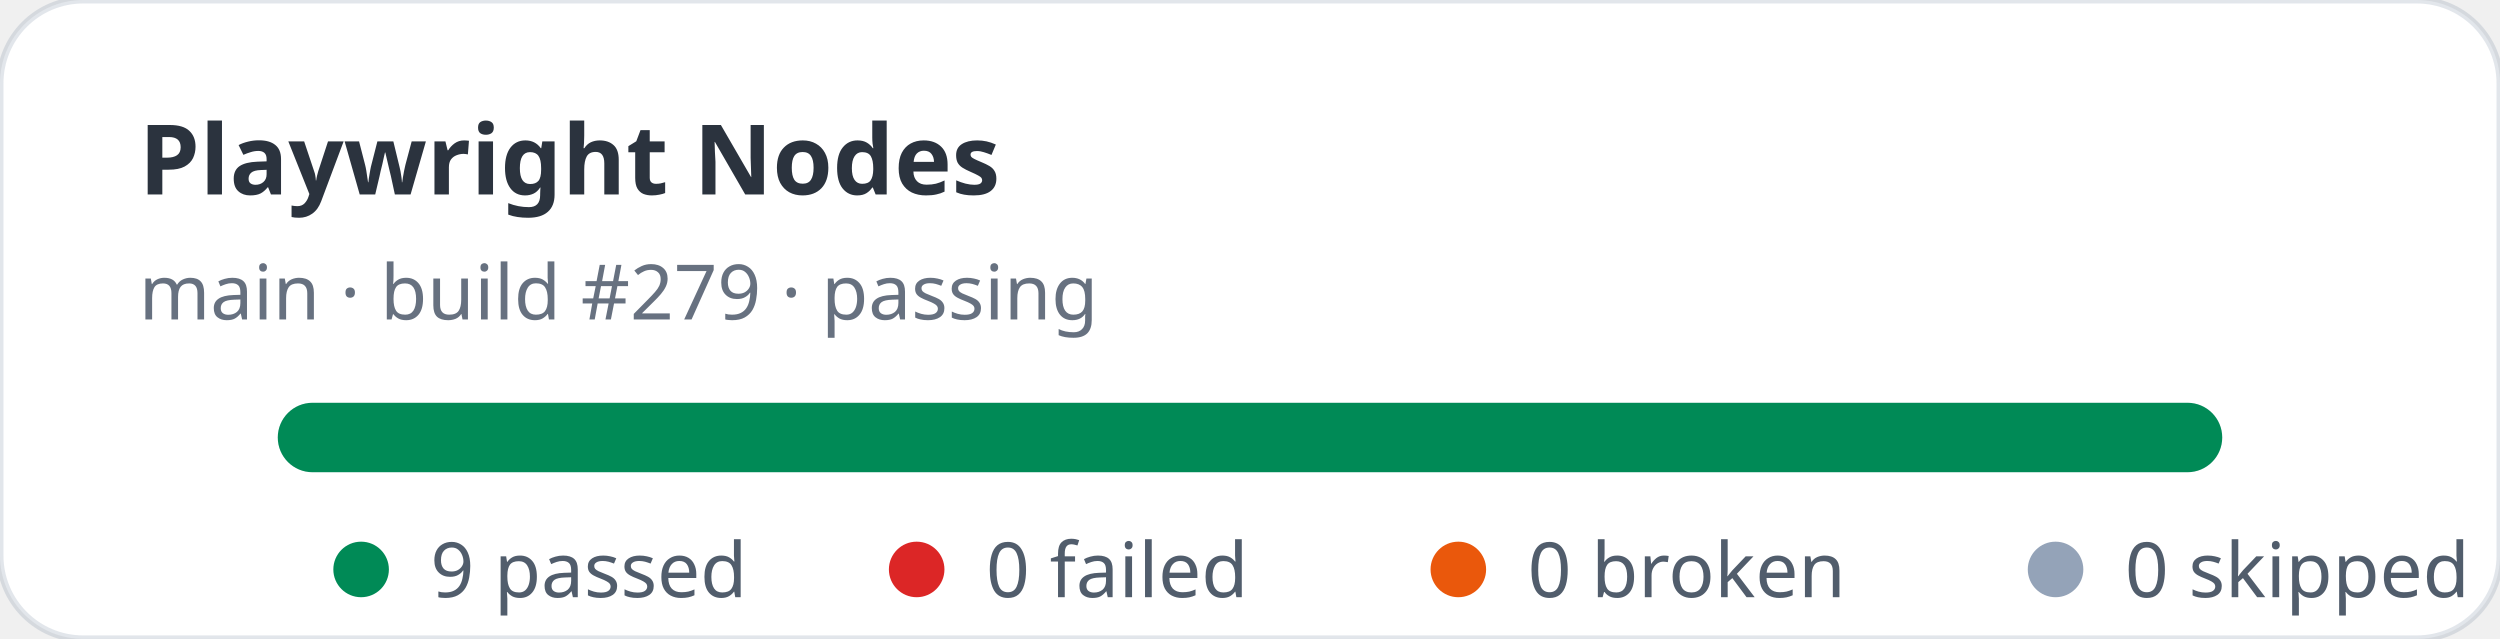
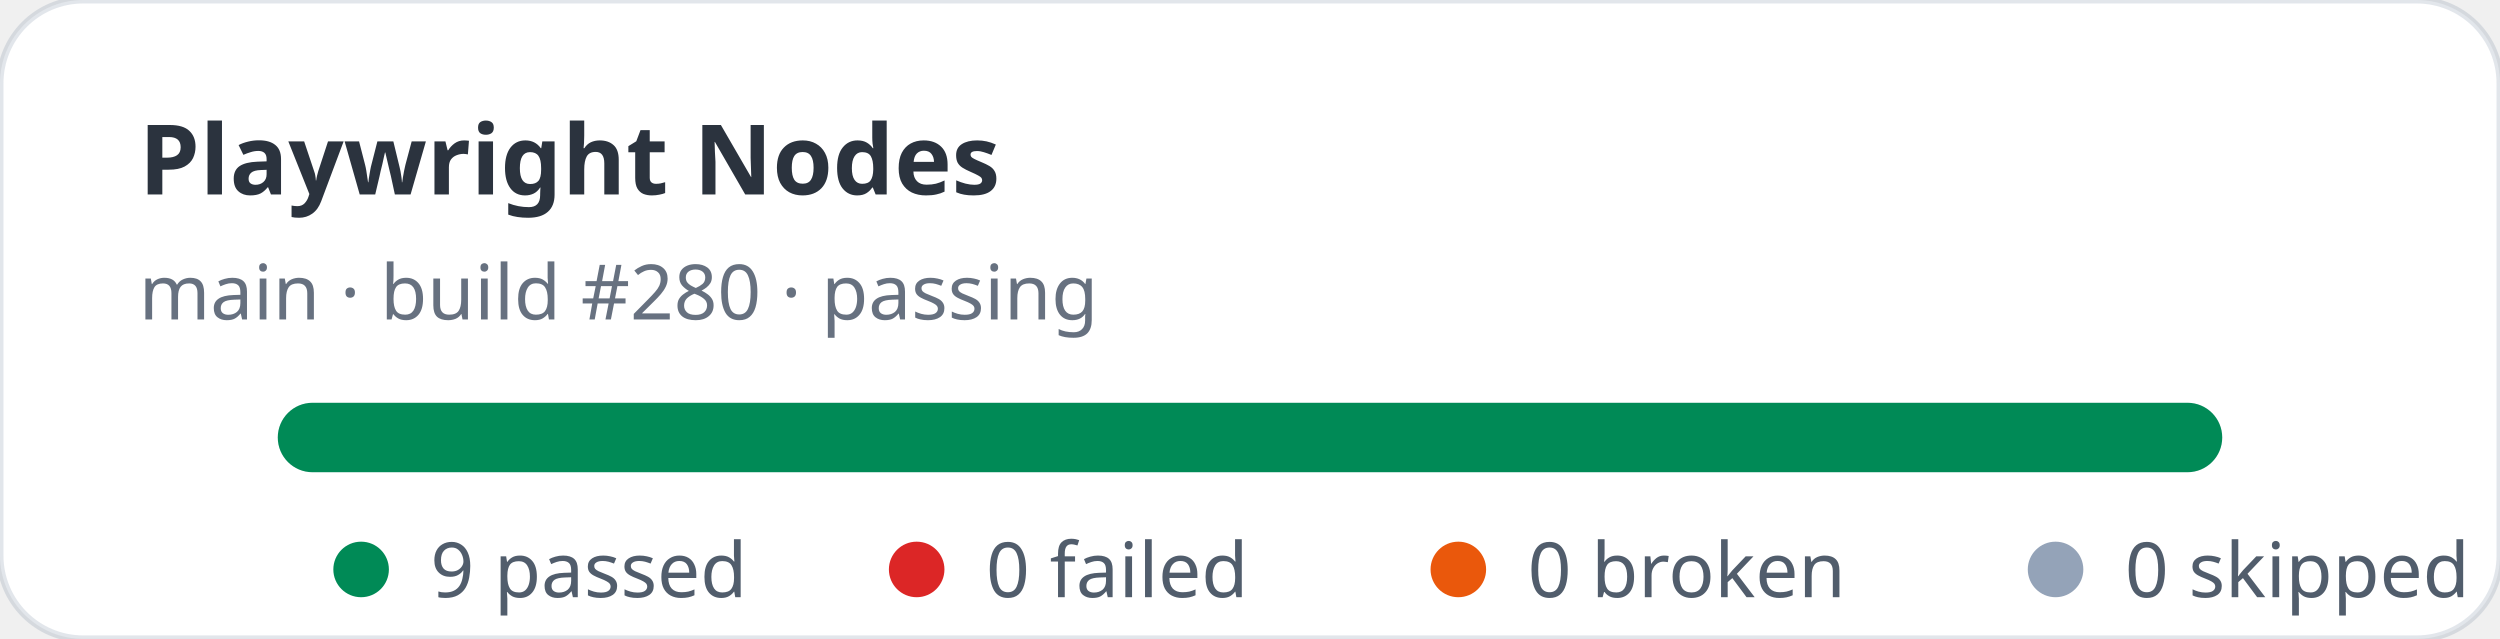
<svg xmlns="http://www.w3.org/2000/svg" width="360" height="92" viewBox="0 0 360 92" role="img" aria-label="Playwright Nodes stats: 9 passed, 0 failed">
  <rect width="360" height="92" rx="12" fill="#ffffff" stroke="rgba(11,48,86,0.12)" />
  <text x="20" y="28" fill="rgba(1,10,24,0.83)" font-family="ui-sans-serif,system-ui,sans-serif" font-size="14" font-weight="700">Playwright Nodes</text>
-   <text x="20" y="46" fill="rgba(2,19,44,0.6)" font-family="ui-sans-serif,system-ui,sans-serif" font-size="11">main · build #279 · passing</text>
+   <text x="20" y="46" fill="rgba(2,19,44,0.6)" font-family="ui-sans-serif,system-ui,sans-serif" font-size="11">main · build #280 · passing</text>
  <rect x="40" y="58" width="280" height="10" rx="5" fill="#e2e8f0" />
  <rect x="40" y="58" width="280" height="10" rx="5" fill="#008a56" />
  <g font-family="ui-sans-serif,system-ui,sans-serif" font-size="11" fill="rgba(1,18,40,0.68)">
    <circle cx="52" cy="82" r="4" fill="#008a56" />
    <text x="62" y="86">9 passed</text>
    <circle cx="132" cy="82" r="4" fill="#dc2626" />
    <text x="142" y="86">0 failed</text>
    <circle cx="210" cy="82" r="4" fill="#ea580c" />
    <text x="220" y="86">0 broken</text>
    <circle cx="296" cy="82" r="4" fill="#94a3b8" />
    <text x="306" y="86">0 skipped</text>
  </g>
</svg>
